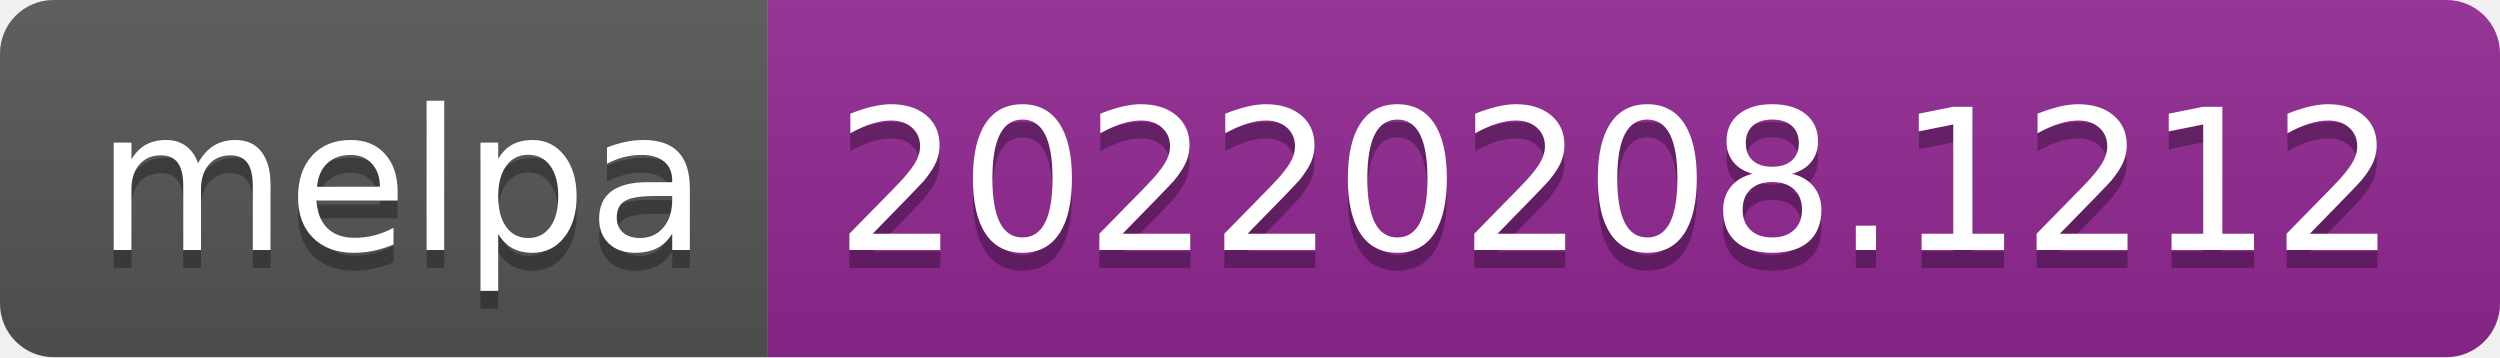
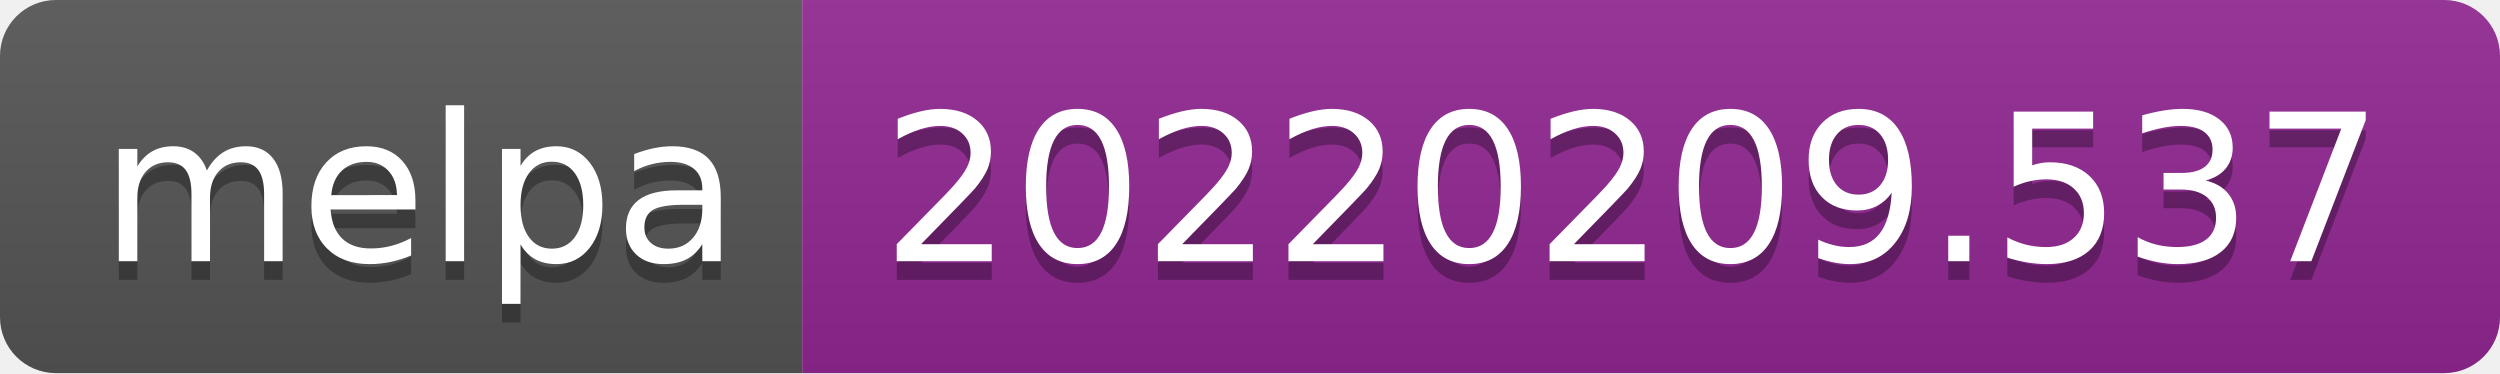
- <svg xmlns="http://www.w3.org/2000/svg" width="140" height="20" role="img" aria-label="melpa: 20220208.1212">
+ <svg xmlns="http://www.w3.org/2000/svg" width="134" height="20" role="img" aria-label="melpa: 20220209.537">
  <linearGradient id="s" x2="0" y2="100%">
    <stop offset="0" stop-color="#bbb" stop-opacity=".1" />
    <stop offset="1" stop-opacity=".1" />
  </linearGradient>
  <clipPath id="r">
-     <rect width="140" height="20" rx="3" fill="#fff" />
+     <rect width="134" height="20" rx="3" fill="#fff" />
  </clipPath>
  <g clip-path="url(#r)">
    <rect width="43" height="20" fill="#555" />
-     <rect x="43" width="97" height="20" fill="#922793" />
-     <rect width="140" height="20" fill="url(#s)" />
+     <rect x="43" width="91" height="20" fill="#922793" />
+     <rect width="134" height="20" fill="url(#s)" />
  </g>
  <g fill="#fff" text-anchor="middle" font-family="Verdana,Geneva,DejaVu Sans,sans-serif" text-rendering="geometricPrecision" font-size="110">
    <text aria-hidden="true" x="225" y="150" fill="#010101" fill-opacity=".3" transform="scale(.1)" textLength="330">melpa</text>
    <text x="225" y="140" transform="scale(.1)" fill="#fff" textLength="330">melpa</text>
-     <text aria-hidden="true" x="905" y="150" fill="#010101" fill-opacity=".3" transform="scale(.1)" textLength="870">20220208.1212</text>
-     <text x="905" y="140" transform="scale(.1)" fill="#fff" textLength="870">20220208.1212</text>
+     <text aria-hidden="true" x="875" y="150" fill="#010101" fill-opacity=".3" transform="scale(.1)" textLength="810">20220209.537</text>
+     <text x="875" y="140" transform="scale(.1)" fill="#fff" textLength="810">20220209.537</text>
  </g>
</svg>
